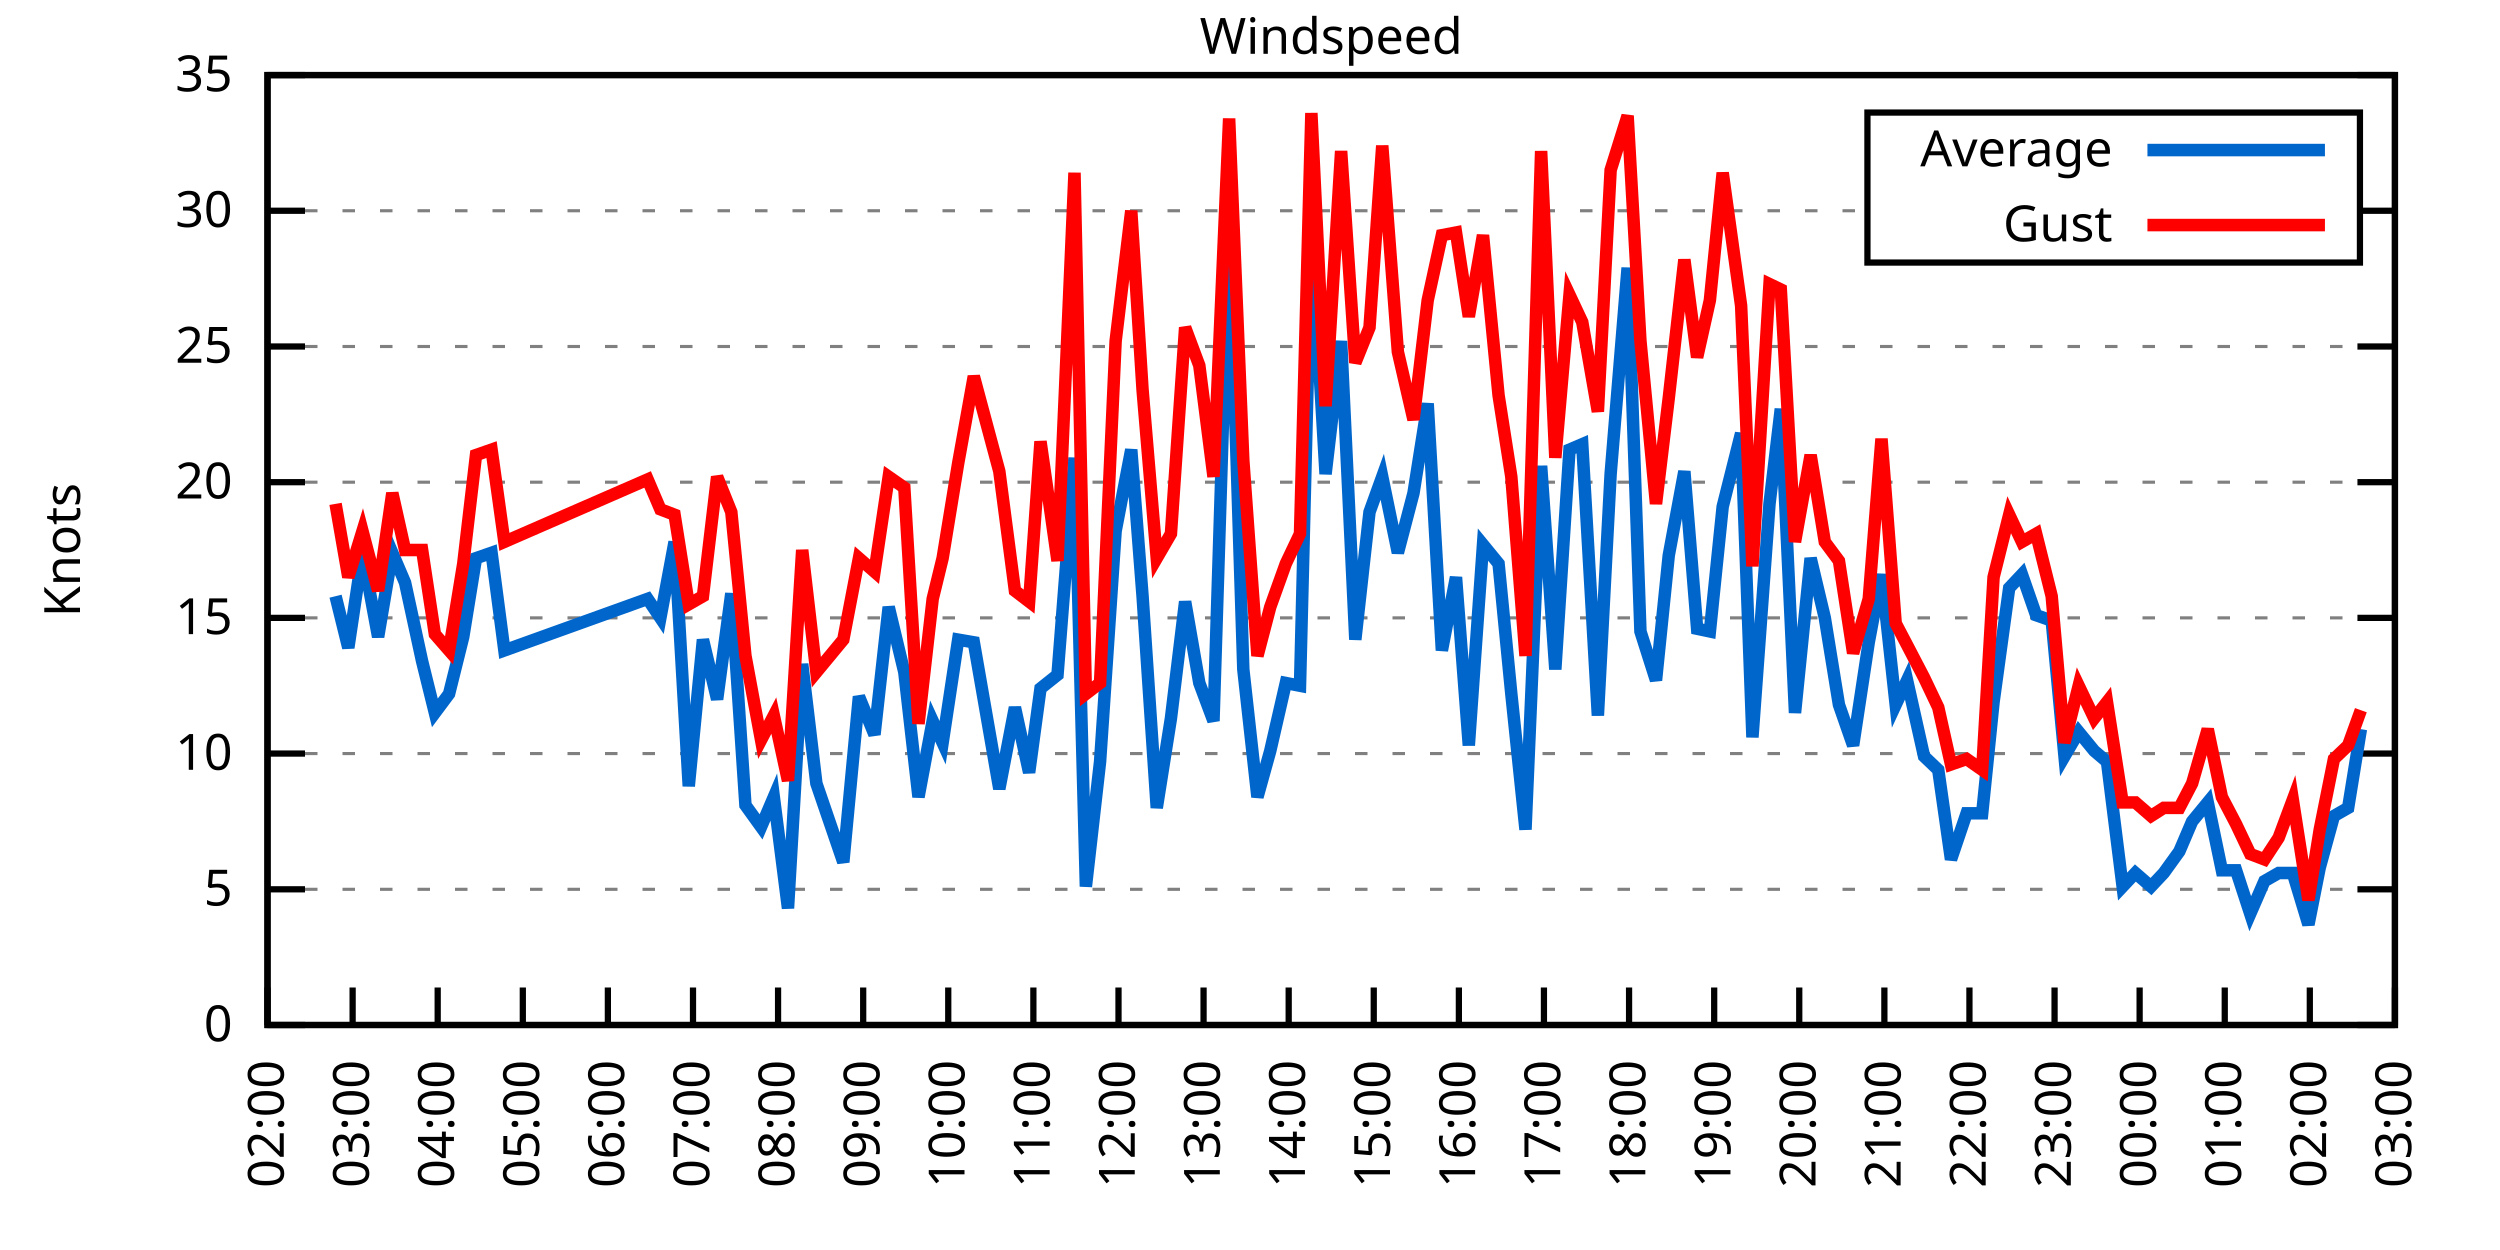
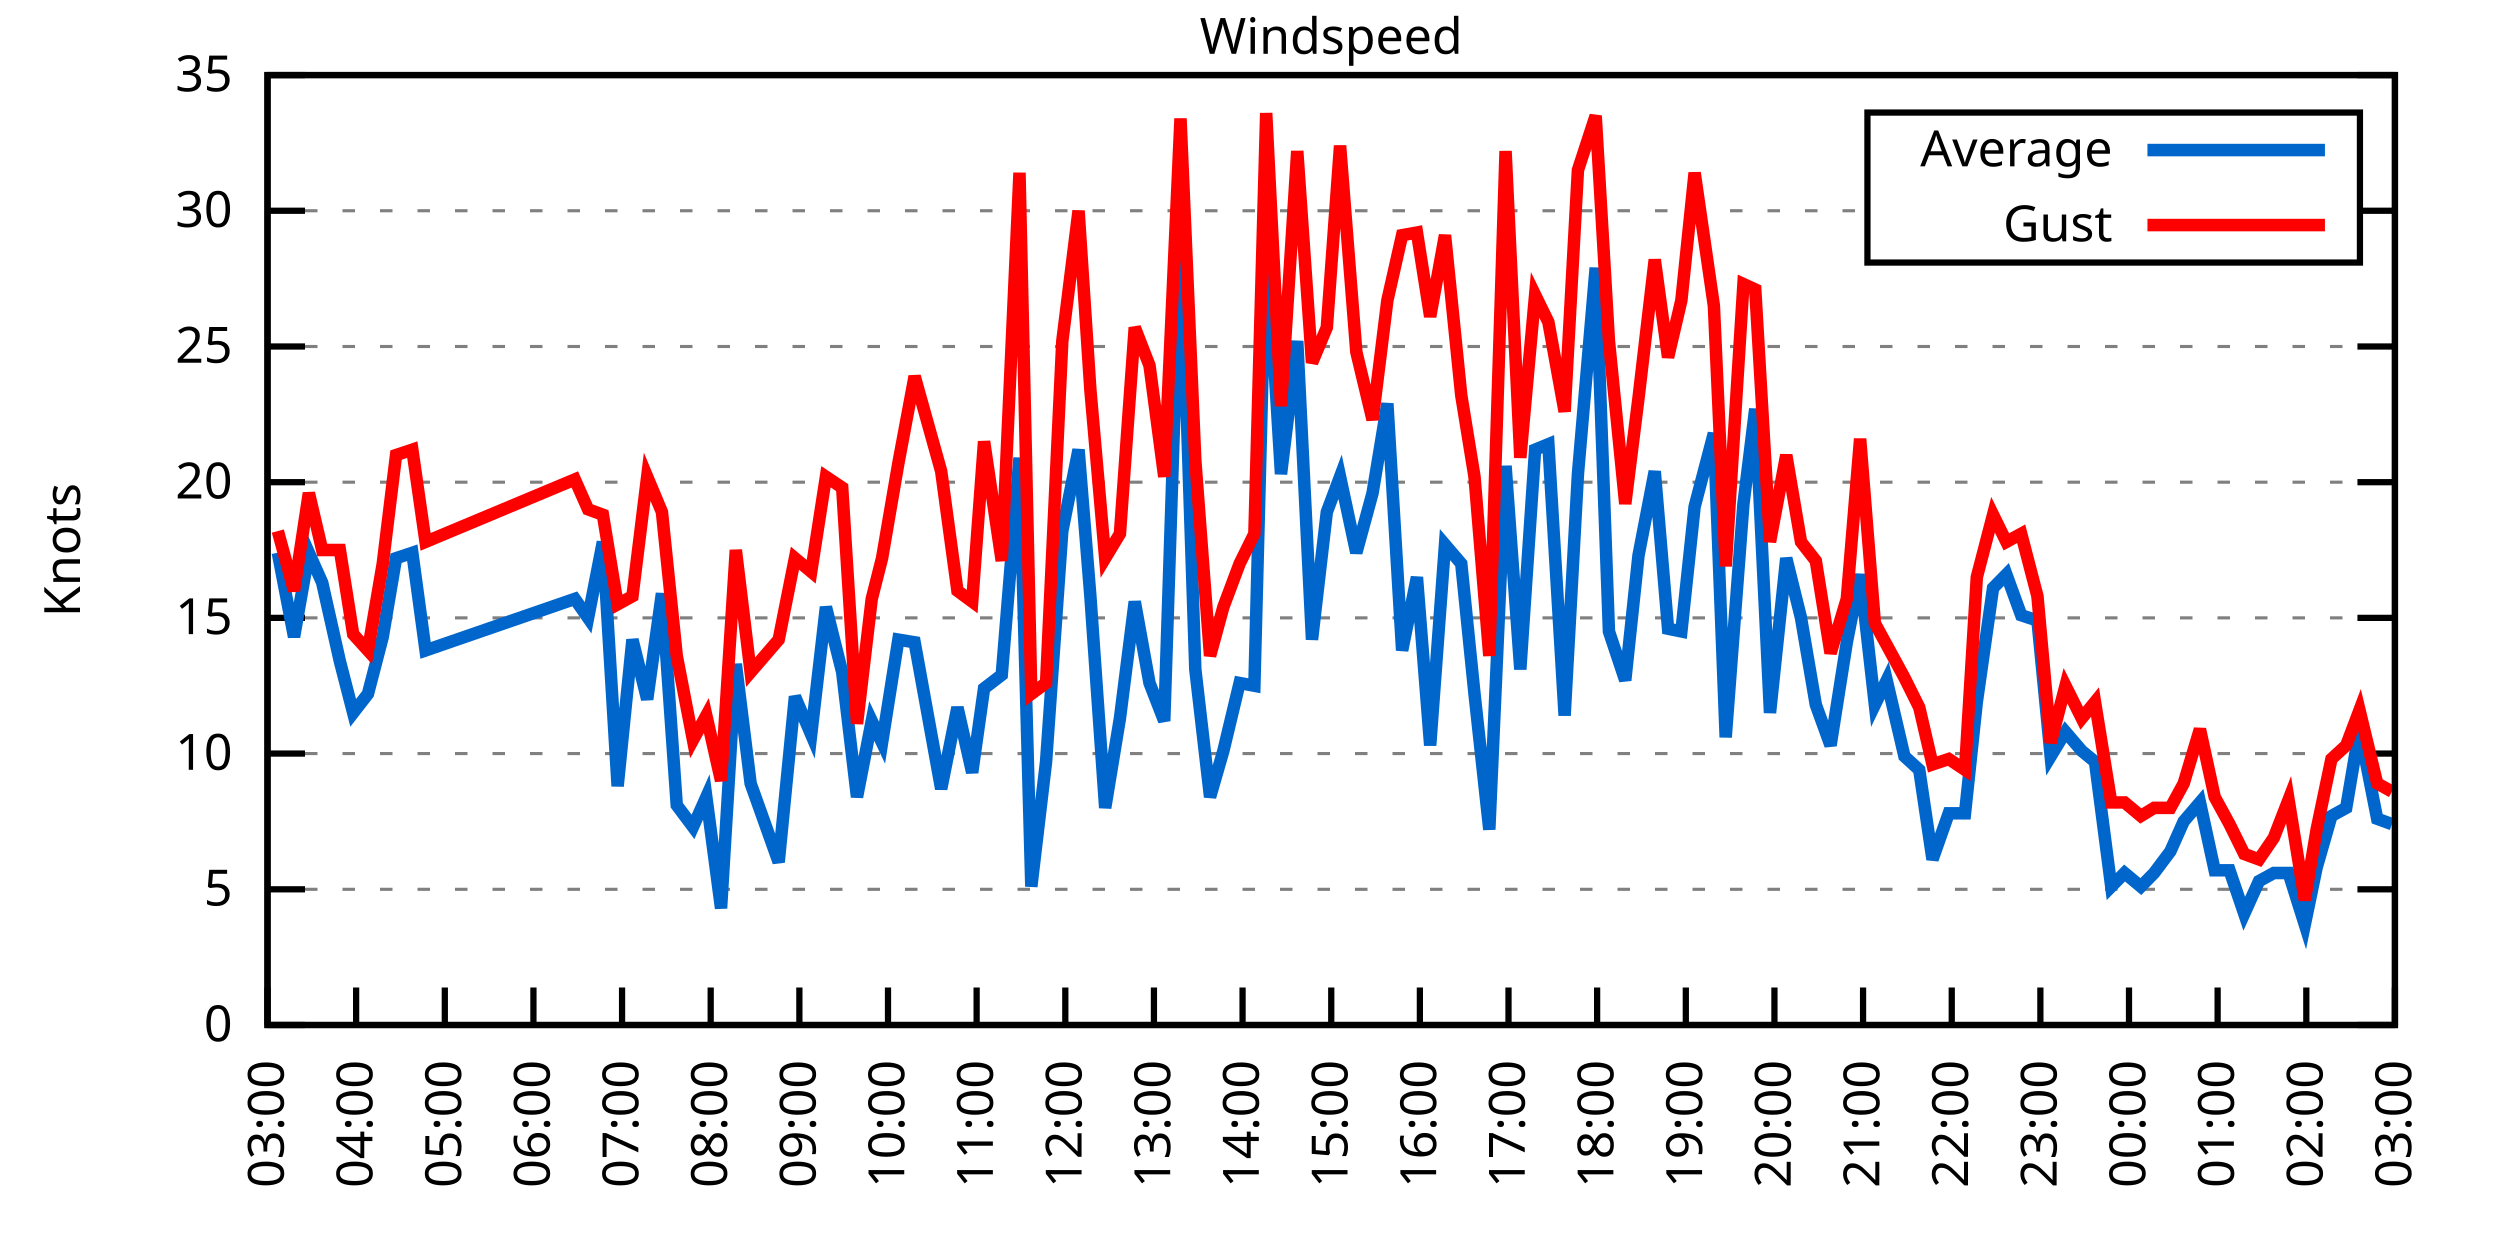
<svg xmlns="http://www.w3.org/2000/svg" xmlns:xlink="http://www.w3.org/1999/xlink" width="400" height="200" viewBox="0 0 400 200">
  <g id="gnuplot_canvas">
    <rect x="0" y="0" width="400" height="200" fill="none" />
    <defs>
      <circle id="gpDot" r="0.5" stroke-width="0.5" stroke="currentColor" />
      <path id="gpPt0" stroke-width="0.333" stroke="currentColor" d="M-1,0 h2 M0,-1 v2" />
      <path id="gpPt1" stroke-width="0.333" stroke="currentColor" d="M-1,-1 L1,1 M1,-1 L-1,1" />
      <path id="gpPt2" stroke-width="0.333" stroke="currentColor" d="M-1,0 L1,0 M0,-1 L0,1 M-1,-1 L1,1 M-1,1 L1,-1" />
      <rect id="gpPt3" stroke-width="0.333" stroke="currentColor" x="-1" y="-1" width="2" height="2" />
      <rect id="gpPt4" stroke-width="0.333" stroke="currentColor" fill="currentColor" x="-1" y="-1" width="2" height="2" />
      <circle id="gpPt5" stroke-width="0.333" stroke="currentColor" cx="0" cy="0" r="1" />
      <use xlink:href="#gpPt5" id="gpPt6" fill="currentColor" stroke="none" />
      <path id="gpPt7" stroke-width="0.333" stroke="currentColor" d="M0,-1.33 L-1.33,0.67 L1.33,0.67 z" />
      <use xlink:href="#gpPt7" id="gpPt8" fill="currentColor" stroke="none" />
      <use xlink:href="#gpPt7" id="gpPt9" stroke="currentColor" transform="rotate(180)" />
      <use xlink:href="#gpPt9" id="gpPt10" fill="currentColor" stroke="none" />
      <use xlink:href="#gpPt3" id="gpPt11" stroke="currentColor" transform="rotate(45)" />
      <use xlink:href="#gpPt11" id="gpPt12" fill="currentColor" stroke="none" />
      <path id="gpPt13" stroke-width="0.333" stroke="currentColor" d="M0,1.330 L1.265,0.411 L0.782,-1.067 L-0.782,-1.076 L-1.265,0.411 z" />
      <use xlink:href="#gpPt13" id="gpPt14" fill="currentColor" stroke="none" />
      <filter id="textbox" filterUnits="objectBoundingBox" x="0" y="0" height="1" width="1">
        <feFlood flood-color="white" flood-opacity="1" result="bgnd" />
        <feComposite in="SourceGraphic" in2="bgnd" operator="atop" />
      </filter>
      <filter id="greybox" filterUnits="objectBoundingBox" x="0" y="0" height="1" width="1">
        <feFlood flood-color="lightgrey" flood-opacity="1" result="grey" />
        <feComposite in="SourceGraphic" in2="grey" operator="atop" />
      </filter>
    </defs>
    <g fill="none" color="white" stroke="currentColor" stroke-width="1.00" stroke-linecap="butt" stroke-linejoin="miter">
</g>
    <g fill="none" color="black" stroke="currentColor" stroke-width="1.00" stroke-linecap="butt" stroke-linejoin="miter">
      <g stroke="none" shape-rendering="crispEdges">
        <polygon fill="rgb(255, 255, 255)" points="42.80,164.00 383.18,164.00 383.18,12.02 42.80,12.02 " />
      </g>
    </g>
    <g fill="none" color="black" stroke="currentColor" stroke-width="1.00" stroke-linecap="butt" stroke-linejoin="miter">
</g>
    <g fill="none" color="black" stroke="black" stroke-width="0.50" stroke-linecap="butt" stroke-linejoin="miter">
</g>
    <g fill="none" color="gray" stroke="currentColor" stroke-width="0.50" stroke-linecap="butt" stroke-linejoin="miter">
      <path stroke="gray" stroke-dasharray="2,4" class="gridline" d="M42.80,164.00 L383.19,164.00  " />
    </g>
    <g fill="none" color="gray" stroke="gray" stroke-width="1.00" stroke-linecap="butt" stroke-linejoin="miter">
</g>
    <g fill="none" color="black" stroke="currentColor" stroke-width="1.00" stroke-linecap="butt" stroke-linejoin="miter">
      <path stroke="black" d="M42.80,164.00 L48.80,164.00 M383.19,164.00 L377.19,164.00  " />
      <g transform="translate(37.20,166.60)" stroke="none" fill="black" font-family="Sans" font-size="8.00" text-anchor="end">
        <text>
          <tspan font-family="Sans"> 0</tspan>
        </text>
      </g>
    </g>
    <g fill="none" color="black" stroke="currentColor" stroke-width="1.00" stroke-linecap="butt" stroke-linejoin="miter">
</g>
    <g fill="none" color="black" stroke="black" stroke-width="0.50" stroke-linecap="butt" stroke-linejoin="miter">
</g>
    <g fill="none" color="gray" stroke="currentColor" stroke-width="0.50" stroke-linecap="butt" stroke-linejoin="miter">
      <path stroke="gray" stroke-dasharray="2,4" class="gridline" d="M42.80,142.29 L383.19,142.29  " />
    </g>
    <g fill="none" color="gray" stroke="gray" stroke-width="1.00" stroke-linecap="butt" stroke-linejoin="miter">
</g>
    <g fill="none" color="black" stroke="currentColor" stroke-width="1.00" stroke-linecap="butt" stroke-linejoin="miter">
      <path stroke="black" d="M42.80,142.29 L48.80,142.29 M383.19,142.29 L377.19,142.29  " />
      <g transform="translate(37.20,144.89)" stroke="none" fill="black" font-family="Sans" font-size="8.00" text-anchor="end">
        <text>
          <tspan font-family="Sans"> 5</tspan>
        </text>
      </g>
    </g>
    <g fill="none" color="black" stroke="currentColor" stroke-width="1.00" stroke-linecap="butt" stroke-linejoin="miter">
</g>
    <g fill="none" color="black" stroke="black" stroke-width="0.50" stroke-linecap="butt" stroke-linejoin="miter">
</g>
    <g fill="none" color="gray" stroke="currentColor" stroke-width="0.50" stroke-linecap="butt" stroke-linejoin="miter">
      <path stroke="gray" stroke-dasharray="2,4" class="gridline" d="M42.80,120.57 L383.19,120.57  " />
    </g>
    <g fill="none" color="gray" stroke="gray" stroke-width="1.00" stroke-linecap="butt" stroke-linejoin="miter">
</g>
    <g fill="none" color="black" stroke="currentColor" stroke-width="1.00" stroke-linecap="butt" stroke-linejoin="miter">
      <path stroke="black" d="M42.80,120.57 L48.80,120.57 M383.19,120.57 L377.19,120.57  " />
      <g transform="translate(37.20,123.17)" stroke="none" fill="black" font-family="Sans" font-size="8.00" text-anchor="end">
        <text>
          <tspan font-family="Sans"> 10</tspan>
        </text>
      </g>
    </g>
    <g fill="none" color="black" stroke="currentColor" stroke-width="1.00" stroke-linecap="butt" stroke-linejoin="miter">
</g>
    <g fill="none" color="black" stroke="black" stroke-width="0.50" stroke-linecap="butt" stroke-linejoin="miter">
</g>
    <g fill="none" color="gray" stroke="currentColor" stroke-width="0.50" stroke-linecap="butt" stroke-linejoin="miter">
      <path stroke="gray" stroke-dasharray="2,4" class="gridline" d="M42.80,98.86 L383.19,98.86  " />
    </g>
    <g fill="none" color="gray" stroke="gray" stroke-width="1.00" stroke-linecap="butt" stroke-linejoin="miter">
</g>
    <g fill="none" color="black" stroke="currentColor" stroke-width="1.00" stroke-linecap="butt" stroke-linejoin="miter">
      <path stroke="black" d="M42.80,98.86 L48.80,98.86 M383.19,98.86 L377.19,98.86  " />
      <g transform="translate(37.20,101.46)" stroke="none" fill="black" font-family="Sans" font-size="8.00" text-anchor="end">
        <text>
          <tspan font-family="Sans"> 15</tspan>
        </text>
      </g>
    </g>
    <g fill="none" color="black" stroke="currentColor" stroke-width="1.00" stroke-linecap="butt" stroke-linejoin="miter">
</g>
    <g fill="none" color="black" stroke="black" stroke-width="0.50" stroke-linecap="butt" stroke-linejoin="miter">
</g>
    <g fill="none" color="gray" stroke="currentColor" stroke-width="0.50" stroke-linecap="butt" stroke-linejoin="miter">
      <path stroke="gray" stroke-dasharray="2,4" class="gridline" d="M42.80,77.15 L383.19,77.15  " />
    </g>
    <g fill="none" color="gray" stroke="gray" stroke-width="1.00" stroke-linecap="butt" stroke-linejoin="miter">
</g>
    <g fill="none" color="black" stroke="currentColor" stroke-width="1.00" stroke-linecap="butt" stroke-linejoin="miter">
      <path stroke="black" d="M42.80,77.15 L48.80,77.15 M383.19,77.15 L377.19,77.15  " />
      <g transform="translate(37.20,79.75)" stroke="none" fill="black" font-family="Sans" font-size="8.00" text-anchor="end">
        <text>
          <tspan font-family="Sans"> 20</tspan>
        </text>
      </g>
    </g>
    <g fill="none" color="black" stroke="currentColor" stroke-width="1.00" stroke-linecap="butt" stroke-linejoin="miter">
</g>
    <g fill="none" color="black" stroke="black" stroke-width="0.50" stroke-linecap="butt" stroke-linejoin="miter">
</g>
    <g fill="none" color="gray" stroke="currentColor" stroke-width="0.50" stroke-linecap="butt" stroke-linejoin="miter">
      <path stroke="gray" stroke-dasharray="2,4" class="gridline" d="M42.80,55.44 L383.19,55.44  " />
    </g>
    <g fill="none" color="gray" stroke="gray" stroke-width="1.00" stroke-linecap="butt" stroke-linejoin="miter">
</g>
    <g fill="none" color="black" stroke="currentColor" stroke-width="1.00" stroke-linecap="butt" stroke-linejoin="miter">
      <path stroke="black" d="M42.80,55.44 L48.80,55.44 M383.19,55.44 L377.19,55.44  " />
      <g transform="translate(37.20,58.04)" stroke="none" fill="black" font-family="Sans" font-size="8.00" text-anchor="end">
        <text>
          <tspan font-family="Sans"> 25</tspan>
        </text>
      </g>
    </g>
    <g fill="none" color="black" stroke="currentColor" stroke-width="1.00" stroke-linecap="butt" stroke-linejoin="miter">
</g>
    <g fill="none" color="black" stroke="black" stroke-width="0.50" stroke-linecap="butt" stroke-linejoin="miter">
</g>
    <g fill="none" color="gray" stroke="currentColor" stroke-width="0.50" stroke-linecap="butt" stroke-linejoin="miter">
      <path stroke="gray" stroke-dasharray="2,4" class="gridline" d="M42.80,33.72 L298.79,33.72 M377.59,33.72 L383.19,33.72  " />
    </g>
    <g fill="none" color="gray" stroke="gray" stroke-width="1.00" stroke-linecap="butt" stroke-linejoin="miter">
</g>
    <g fill="none" color="black" stroke="currentColor" stroke-width="1.00" stroke-linecap="butt" stroke-linejoin="miter">
      <path stroke="black" d="M42.80,33.72 L48.80,33.72 M383.19,33.72 L377.19,33.72  " />
      <g transform="translate(37.20,36.32)" stroke="none" fill="black" font-family="Sans" font-size="8.00" text-anchor="end">
        <text>
          <tspan font-family="Sans"> 30</tspan>
        </text>
      </g>
    </g>
    <g fill="none" color="black" stroke="currentColor" stroke-width="1.00" stroke-linecap="butt" stroke-linejoin="miter">
</g>
    <g fill="none" color="black" stroke="black" stroke-width="0.50" stroke-linecap="butt" stroke-linejoin="miter">
</g>
    <g fill="none" color="gray" stroke="currentColor" stroke-width="0.50" stroke-linecap="butt" stroke-linejoin="miter">
      <path stroke="gray" stroke-dasharray="2,4" class="gridline" d="M42.80,12.01 L383.19,12.01  " />
    </g>
    <g fill="none" color="gray" stroke="gray" stroke-width="1.00" stroke-linecap="butt" stroke-linejoin="miter">
</g>
    <g fill="none" color="black" stroke="currentColor" stroke-width="1.00" stroke-linecap="butt" stroke-linejoin="miter">
      <path stroke="black" d="M42.80,12.01 L48.80,12.01 M383.19,12.01 L377.19,12.01  " />
      <g transform="translate(37.20,14.61)" stroke="none" fill="black" font-family="Sans" font-size="8.00" text-anchor="end">
        <text>
          <tspan font-family="Sans"> 35</tspan>
        </text>
      </g>
    </g>
    <g fill="none" color="black" stroke="currentColor" stroke-width="1.00" stroke-linecap="butt" stroke-linejoin="miter">
      <path stroke="black" d="M42.80,164.00 L42.80,158.00  " />
      <g transform="translate(45.40,169.60) rotate(270.00)" stroke="none" fill="black" font-family="Sans" font-size="8.00" text-anchor="end">
        <text>
-           <tspan font-family="Sans">02:00</tspan>
-         </text>
-       </g>
-     </g>
-     <g fill="none" color="black" stroke="currentColor" stroke-width="1.00" stroke-linecap="butt" stroke-linejoin="miter">
-       <path stroke="black" d="M56.42,164.00 L56.42,158.00  " />
-       <g transform="translate(59.02,169.60) rotate(270.00)" stroke="none" fill="black" font-family="Sans" font-size="8.00" text-anchor="end">
-         <text>
          <tspan font-family="Sans">03:00</tspan>
        </text>
      </g>
    </g>
    <g fill="none" color="black" stroke="currentColor" stroke-width="1.00" stroke-linecap="butt" stroke-linejoin="miter">
-       <path stroke="black" d="M70.03,164.00 L70.03,158.00  " />
-       <g transform="translate(72.63,169.60) rotate(270.00)" stroke="none" fill="black" font-family="Sans" font-size="8.00" text-anchor="end">
+       <path stroke="black" d="M56.98,164.00 L56.98,158.00  " />
+       <g transform="translate(59.58,169.60) rotate(270.00)" stroke="none" fill="black" font-family="Sans" font-size="8.00" text-anchor="end">
        <text>
          <tspan font-family="Sans">04:00</tspan>
        </text>
      </g>
    </g>
    <g fill="none" color="black" stroke="currentColor" stroke-width="1.00" stroke-linecap="butt" stroke-linejoin="miter">
-       <path stroke="black" d="M83.65,164.00 L83.65,158.00  " />
-       <g transform="translate(86.25,169.60) rotate(270.00)" stroke="none" fill="black" font-family="Sans" font-size="8.00" text-anchor="end">
+       <path stroke="black" d="M71.17,164.00 L71.17,158.00  " />
+       <g transform="translate(73.77,169.60) rotate(270.00)" stroke="none" fill="black" font-family="Sans" font-size="8.00" text-anchor="end">
        <text>
          <tspan font-family="Sans">05:00</tspan>
        </text>
      </g>
    </g>
    <g fill="none" color="black" stroke="currentColor" stroke-width="1.00" stroke-linecap="butt" stroke-linejoin="miter">
-       <path stroke="black" d="M97.26,164.00 L97.26,158.00  " />
-       <g transform="translate(99.86,169.60) rotate(270.00)" stroke="none" fill="black" font-family="Sans" font-size="8.00" text-anchor="end">
+       <path stroke="black" d="M85.35,164.00 L85.35,158.00  " />
+       <g transform="translate(87.95,169.60) rotate(270.00)" stroke="none" fill="black" font-family="Sans" font-size="8.00" text-anchor="end">
        <text>
          <tspan font-family="Sans">06:00</tspan>
        </text>
      </g>
    </g>
    <g fill="none" color="black" stroke="currentColor" stroke-width="1.00" stroke-linecap="butt" stroke-linejoin="miter">
-       <path stroke="black" d="M110.88,164.00 L110.88,158.00  " />
-       <g transform="translate(113.48,169.60) rotate(270.00)" stroke="none" fill="black" font-family="Sans" font-size="8.00" text-anchor="end">
+       <path stroke="black" d="M99.53,164.00 L99.53,158.00  " />
+       <g transform="translate(102.13,169.60) rotate(270.00)" stroke="none" fill="black" font-family="Sans" font-size="8.00" text-anchor="end">
        <text>
          <tspan font-family="Sans">07:00</tspan>
        </text>
      </g>
    </g>
    <g fill="none" color="black" stroke="currentColor" stroke-width="1.00" stroke-linecap="butt" stroke-linejoin="miter">
-       <path stroke="black" d="M124.49,164.00 L124.49,158.00  " />
-       <g transform="translate(127.09,169.60) rotate(270.00)" stroke="none" fill="black" font-family="Sans" font-size="8.00" text-anchor="end">
+       <path stroke="black" d="M113.71,164.00 L113.71,158.00  " />
+       <g transform="translate(116.31,169.60) rotate(270.00)" stroke="none" fill="black" font-family="Sans" font-size="8.00" text-anchor="end">
        <text>
          <tspan font-family="Sans">08:00</tspan>
        </text>
      </g>
    </g>
    <g fill="none" color="black" stroke="currentColor" stroke-width="1.00" stroke-linecap="butt" stroke-linejoin="miter">
-       <path stroke="black" d="M138.11,164.00 L138.11,158.00  " />
-       <g transform="translate(140.71,169.60) rotate(270.00)" stroke="none" fill="black" font-family="Sans" font-size="8.00" text-anchor="end">
+       <path stroke="black" d="M127.90,164.00 L127.90,158.00  " />
+       <g transform="translate(130.50,169.60) rotate(270.00)" stroke="none" fill="black" font-family="Sans" font-size="8.00" text-anchor="end">
        <text>
          <tspan font-family="Sans">09:00</tspan>
        </text>
      </g>
    </g>
    <g fill="none" color="black" stroke="currentColor" stroke-width="1.00" stroke-linecap="butt" stroke-linejoin="miter">
-       <path stroke="black" d="M151.72,164.00 L151.72,158.00  " />
-       <g transform="translate(154.32,169.60) rotate(270.00)" stroke="none" fill="black" font-family="Sans" font-size="8.00" text-anchor="end">
+       <path stroke="black" d="M142.08,164.00 L142.08,158.00  " />
+       <g transform="translate(144.68,169.60) rotate(270.00)" stroke="none" fill="black" font-family="Sans" font-size="8.00" text-anchor="end">
        <text>
          <tspan font-family="Sans">10:00</tspan>
        </text>
      </g>
    </g>
    <g fill="none" color="black" stroke="currentColor" stroke-width="1.00" stroke-linecap="butt" stroke-linejoin="miter">
-       <path stroke="black" d="M165.34,164.00 L165.34,158.00  " />
-       <g transform="translate(167.94,169.60) rotate(270.00)" stroke="none" fill="black" font-family="Sans" font-size="8.00" text-anchor="end">
+       <path stroke="black" d="M156.26,164.00 L156.26,158.00  " />
+       <g transform="translate(158.86,169.60) rotate(270.00)" stroke="none" fill="black" font-family="Sans" font-size="8.00" text-anchor="end">
        <text>
          <tspan font-family="Sans">11:00</tspan>
        </text>
      </g>
    </g>
    <g fill="none" color="black" stroke="currentColor" stroke-width="1.00" stroke-linecap="butt" stroke-linejoin="miter">
-       <path stroke="black" d="M178.96,164.00 L178.96,158.00  " />
-       <g transform="translate(181.56,169.60) rotate(270.00)" stroke="none" fill="black" font-family="Sans" font-size="8.00" text-anchor="end">
+       <path stroke="black" d="M170.45,164.00 L170.45,158.00  " />
+       <g transform="translate(173.05,169.60) rotate(270.00)" stroke="none" fill="black" font-family="Sans" font-size="8.00" text-anchor="end">
        <text>
          <tspan font-family="Sans">12:00</tspan>
        </text>
      </g>
    </g>
    <g fill="none" color="black" stroke="currentColor" stroke-width="1.00" stroke-linecap="butt" stroke-linejoin="miter">
-       <path stroke="black" d="M192.57,164.00 L192.57,158.00  " />
-       <g transform="translate(195.17,169.60) rotate(270.00)" stroke="none" fill="black" font-family="Sans" font-size="8.00" text-anchor="end">
+       <path stroke="black" d="M184.63,164.00 L184.63,158.00  " />
+       <g transform="translate(187.23,169.60) rotate(270.00)" stroke="none" fill="black" font-family="Sans" font-size="8.00" text-anchor="end">
        <text>
          <tspan font-family="Sans">13:00</tspan>
        </text>
      </g>
    </g>
    <g fill="none" color="black" stroke="currentColor" stroke-width="1.00" stroke-linecap="butt" stroke-linejoin="miter">
-       <path stroke="black" d="M206.19,164.00 L206.19,158.00  " />
-       <g transform="translate(208.79,169.60) rotate(270.00)" stroke="none" fill="black" font-family="Sans" font-size="8.00" text-anchor="end">
+       <path stroke="black" d="M198.81,164.00 L198.81,158.00  " />
+       <g transform="translate(201.41,169.60) rotate(270.00)" stroke="none" fill="black" font-family="Sans" font-size="8.00" text-anchor="end">
        <text>
          <tspan font-family="Sans">14:00</tspan>
        </text>
      </g>
    </g>
    <g fill="none" color="black" stroke="currentColor" stroke-width="1.00" stroke-linecap="butt" stroke-linejoin="miter">
-       <path stroke="black" d="M219.80,164.00 L219.80,158.00  " />
-       <g transform="translate(222.40,169.60) rotate(270.00)" stroke="none" fill="black" font-family="Sans" font-size="8.00" text-anchor="end">
+       <path stroke="black" d="M213.00,164.00 L213.00,158.00  " />
+       <g transform="translate(215.60,169.60) rotate(270.00)" stroke="none" fill="black" font-family="Sans" font-size="8.00" text-anchor="end">
        <text>
          <tspan font-family="Sans">15:00</tspan>
        </text>
      </g>
    </g>
    <g fill="none" color="black" stroke="currentColor" stroke-width="1.00" stroke-linecap="butt" stroke-linejoin="miter">
-       <path stroke="black" d="M233.42,164.00 L233.42,158.00  " />
-       <g transform="translate(236.02,169.60) rotate(270.00)" stroke="none" fill="black" font-family="Sans" font-size="8.00" text-anchor="end">
+       <path stroke="black" d="M227.18,164.00 L227.18,158.00  " />
+       <g transform="translate(229.78,169.60) rotate(270.00)" stroke="none" fill="black" font-family="Sans" font-size="8.00" text-anchor="end">
        <text>
          <tspan font-family="Sans">16:00</tspan>
        </text>
      </g>
    </g>
    <g fill="none" color="black" stroke="currentColor" stroke-width="1.00" stroke-linecap="butt" stroke-linejoin="miter">
-       <path stroke="black" d="M247.03,164.00 L247.03,158.00  " />
-       <g transform="translate(249.63,169.60) rotate(270.00)" stroke="none" fill="black" font-family="Sans" font-size="8.00" text-anchor="end">
+       <path stroke="black" d="M241.36,164.00 L241.36,158.00  " />
+       <g transform="translate(243.96,169.60) rotate(270.00)" stroke="none" fill="black" font-family="Sans" font-size="8.00" text-anchor="end">
        <text>
          <tspan font-family="Sans">17:00</tspan>
        </text>
      </g>
    </g>
    <g fill="none" color="black" stroke="currentColor" stroke-width="1.00" stroke-linecap="butt" stroke-linejoin="miter">
-       <path stroke="black" d="M260.65,164.00 L260.65,158.00  " />
-       <g transform="translate(263.25,169.60) rotate(270.00)" stroke="none" fill="black" font-family="Sans" font-size="8.00" text-anchor="end">
+       <path stroke="black" d="M255.54,164.00 L255.54,158.00  " />
+       <g transform="translate(258.14,169.60) rotate(270.00)" stroke="none" fill="black" font-family="Sans" font-size="8.00" text-anchor="end">
        <text>
          <tspan font-family="Sans">18:00</tspan>
        </text>
      </g>
    </g>
    <g fill="none" color="black" stroke="currentColor" stroke-width="1.00" stroke-linecap="butt" stroke-linejoin="miter">
-       <path stroke="black" d="M274.27,164.00 L274.27,158.00  " />
-       <g transform="translate(276.87,169.60) rotate(270.00)" stroke="none" fill="black" font-family="Sans" font-size="8.00" text-anchor="end">
+       <path stroke="black" d="M269.73,164.00 L269.73,158.00  " />
+       <g transform="translate(272.33,169.60) rotate(270.00)" stroke="none" fill="black" font-family="Sans" font-size="8.00" text-anchor="end">
        <text>
          <tspan font-family="Sans">19:00</tspan>
        </text>
      </g>
    </g>
    <g fill="none" color="black" stroke="currentColor" stroke-width="1.00" stroke-linecap="butt" stroke-linejoin="miter">
-       <path stroke="black" d="M287.88,164.00 L287.88,158.00  " />
-       <g transform="translate(290.48,169.60) rotate(270.00)" stroke="none" fill="black" font-family="Sans" font-size="8.00" text-anchor="end">
+       <path stroke="black" d="M283.91,164.00 L283.91,158.00  " />
+       <g transform="translate(286.51,169.60) rotate(270.00)" stroke="none" fill="black" font-family="Sans" font-size="8.00" text-anchor="end">
        <text>
          <tspan font-family="Sans">20:00</tspan>
        </text>
      </g>
    </g>
    <g fill="none" color="black" stroke="currentColor" stroke-width="1.00" stroke-linecap="butt" stroke-linejoin="miter">
-       <path stroke="black" d="M301.50,164.00 L301.50,158.00  " />
-       <g transform="translate(304.10,169.60) rotate(270.00)" stroke="none" fill="black" font-family="Sans" font-size="8.00" text-anchor="end">
+       <path stroke="black" d="M298.09,164.00 L298.09,158.00  " />
+       <g transform="translate(300.69,169.60) rotate(270.00)" stroke="none" fill="black" font-family="Sans" font-size="8.00" text-anchor="end">
        <text>
          <tspan font-family="Sans">21:00</tspan>
        </text>
      </g>
    </g>
    <g fill="none" color="black" stroke="currentColor" stroke-width="1.00" stroke-linecap="butt" stroke-linejoin="miter">
-       <path stroke="black" d="M315.11,164.00 L315.11,158.00  " />
-       <g transform="translate(317.71,169.60) rotate(270.00)" stroke="none" fill="black" font-family="Sans" font-size="8.00" text-anchor="end">
+       <path stroke="black" d="M312.28,164.00 L312.28,158.00  " />
+       <g transform="translate(314.88,169.60) rotate(270.00)" stroke="none" fill="black" font-family="Sans" font-size="8.00" text-anchor="end">
        <text>
          <tspan font-family="Sans">22:00</tspan>
        </text>
      </g>
    </g>
    <g fill="none" color="black" stroke="currentColor" stroke-width="1.00" stroke-linecap="butt" stroke-linejoin="miter">
-       <path stroke="black" d="M328.73,164.00 L328.73,158.00  " />
-       <g transform="translate(331.33,169.60) rotate(270.00)" stroke="none" fill="black" font-family="Sans" font-size="8.00" text-anchor="end">
+       <path stroke="black" d="M326.46,164.00 L326.46,158.00  " />
+       <g transform="translate(329.06,169.60) rotate(270.00)" stroke="none" fill="black" font-family="Sans" font-size="8.00" text-anchor="end">
        <text>
          <tspan font-family="Sans">23:00</tspan>
        </text>
      </g>
    </g>
    <g fill="none" color="black" stroke="currentColor" stroke-width="1.00" stroke-linecap="butt" stroke-linejoin="miter">
-       <path stroke="black" d="M342.34,164.00 L342.34,158.00  " />
-       <g transform="translate(344.94,169.60) rotate(270.00)" stroke="none" fill="black" font-family="Sans" font-size="8.00" text-anchor="end">
+       <path stroke="black" d="M340.64,164.00 L340.64,158.00  " />
+       <g transform="translate(343.24,169.60) rotate(270.00)" stroke="none" fill="black" font-family="Sans" font-size="8.00" text-anchor="end">
        <text>
          <tspan font-family="Sans">00:00</tspan>
        </text>
      </g>
    </g>
    <g fill="none" color="black" stroke="currentColor" stroke-width="1.00" stroke-linecap="butt" stroke-linejoin="miter">
-       <path stroke="black" d="M355.96,164.00 L355.96,158.00  " />
-       <g transform="translate(358.56,169.60) rotate(270.00)" stroke="none" fill="black" font-family="Sans" font-size="8.00" text-anchor="end">
+       <path stroke="black" d="M354.82,164.00 L354.82,158.00  " />
+       <g transform="translate(357.42,169.60) rotate(270.00)" stroke="none" fill="black" font-family="Sans" font-size="8.00" text-anchor="end">
        <text>
          <tspan font-family="Sans">01:00</tspan>
        </text>
      </g>
    </g>
    <g fill="none" color="black" stroke="currentColor" stroke-width="1.00" stroke-linecap="butt" stroke-linejoin="miter">
-       <path stroke="black" d="M369.57,164.00 L369.57,158.00  " />
-       <g transform="translate(372.17,169.60) rotate(270.00)" stroke="none" fill="black" font-family="Sans" font-size="8.00" text-anchor="end">
+       <path stroke="black" d="M369.01,164.00 L369.01,158.00  " />
+       <g transform="translate(371.61,169.60) rotate(270.00)" stroke="none" fill="black" font-family="Sans" font-size="8.00" text-anchor="end">
        <text>
          <tspan font-family="Sans">02:00</tspan>
        </text>
      </g>
    </g>
    <g fill="none" color="black" stroke="currentColor" stroke-width="1.00" stroke-linecap="butt" stroke-linejoin="miter">
      <path stroke="black" d="M383.19,164.00 L383.19,158.00  " />
      <g transform="translate(385.79,169.60) rotate(270.00)" stroke="none" fill="black" font-family="Sans" font-size="8.00" text-anchor="end">
        <text>
          <tspan font-family="Sans">03:00</tspan>
        </text>
      </g>
    </g>
    <g fill="none" color="black" stroke="currentColor" stroke-width="1.00" stroke-linecap="butt" stroke-linejoin="miter">
</g>
    <g fill="none" color="black" stroke="currentColor" stroke-width="1.00" stroke-linecap="butt" stroke-linejoin="miter">
      <path stroke="black" d="M42.80,12.01 L42.80,164.00 L383.19,164.00 L383.19,12.01 L42.80,12.01 Z  " />
    </g>
    <g fill="none" color="black" stroke="currentColor" stroke-width="1.00" stroke-linecap="butt" stroke-linejoin="miter">
</g>
    <g fill="none" color="black" stroke="currentColor" stroke-width="1.00" stroke-linecap="butt" stroke-linejoin="miter">
      <path stroke="black" d="M298.79,42.01 L298.79,18.01 L377.59,18.01 L377.59,42.01 L298.79,42.01 Z  " />
    </g>
    <g id="Windspeed_plot_1">
      <g fill="none" color="white" stroke="black" stroke-width="2.00" stroke-linecap="butt" stroke-linejoin="miter">
</g>
      <g fill="none" color="black" stroke="currentColor" stroke-width="2.00" stroke-linecap="butt" stroke-linejoin="miter">
        <g transform="translate(337.99,26.61)" stroke="none" fill="black" font-family="Sans" font-size="8.00" text-anchor="end">
          <text>
            <tspan font-family="Sans">Average</tspan>
          </text>
        </g>
      </g>
      <g fill="none" color="black" stroke="currentColor" stroke-width="2.00" stroke-linecap="butt" stroke-linejoin="miter">
-         <path stroke="rgb(  0, 102, 204)" d="M343.59,24.01 L371.99,24.01 M53.69,95.39 L55.73,103.64 L58.00,88.44 L60.50,101.90 L62.77,88.44 L64.81,93.22   L67.54,105.81 L69.58,114.06 L71.85,111.02 L74.12,101.90 L76.16,89.31 L78.65,88.44 L80.70,104.07 L103.62,95.82   L105.66,98.86 L107.93,86.70 L110.20,125.79 L112.47,102.34 L114.74,111.89 L117.01,94.95 L119.27,128.83 L121.77,132.30   L123.81,127.52 L126.08,145.33 L128.35,106.24 L130.62,125.35 L134.93,137.94 L137.43,111.45 L139.92,117.53 L142.19,97.12   L144.69,107.55 L146.96,127.52 L149.23,115.36 L150.82,118.84 L153.31,102.34 L155.81,102.77 L159.89,126.22 L162.39,113.19   L164.66,123.61 L166.48,110.15 L169.20,107.98 L171.92,73.24 L173.74,141.85 L176.01,121.88 L178.50,84.97 L181.00,71.94   L182.81,95.39 L185.08,129.26 L187.35,114.93 L189.62,96.26 L191.89,109.28 L194.16,115.36 L196.66,36.33 L198.93,107.11   L201.19,127.52 L203.24,120.14 L205.73,109.28 L208.00,109.72 L209.82,37.20 L212.09,75.85 L214.58,54.57 L216.85,102.34   L219.12,81.93 L221.16,76.28 L223.66,88.44 L226.16,78.89 L228.43,64.56 L230.70,104.07 L232.96,92.35 L235.01,119.27   L237.28,87.14 L239.77,90.18 L241.81,111.02 L244.08,132.73 L246.58,74.54 L248.85,107.11 L251.12,71.94 L253.16,71.07   L255.66,114.49 L257.70,75.85 L260.42,42.84 L262.47,101.03 L264.96,108.85 L267.00,88.87 L269.50,75.41 L271.54,100.60   L273.58,101.03 L275.63,81.06 L278.58,69.33 L280.39,117.97 L283.12,80.62 L284.93,65.42 L287.20,114.06 L289.70,89.31   L291.97,98.86 L294.23,112.76 L296.50,119.27 L299.00,102.77 L301.04,91.91 L303.31,112.76 L305.13,108.85 L307.85,121.01   L310.12,123.18 L312.16,137.51 L314.66,130.13 L317.15,130.13 L318.97,112.32 L321.47,94.08 L323.51,91.91 L325.78,98.43   L328.27,99.30 L330.32,121.01 L332.59,117.10 L335.08,120.14 L337.12,121.88 L339.62,141.85 L341.66,139.68 L344.16,141.85   L346.20,139.68 L348.70,136.21 L350.74,131.43 L353.24,128.39 L355.50,139.25 L357.77,139.25 L360.04,146.20 L362.31,140.98   L364.58,139.68 L366.85,139.68 L369.35,147.93 L371.16,138.81 L373.43,130.56 L375.70,129.26 L377.74,116.67  " />
+         <path stroke="rgb(  0, 102, 204)" d="M343.59,24.01 L371.99,24.01 M44.45,88.44 L47.05,101.90 L49.42,88.44 L51.55,93.22 L54.38,105.81 L56.51,114.06   L58.87,111.02 L61.24,101.90 L63.37,89.31 L65.97,88.44 L68.09,104.07 L91.97,95.82 L94.09,98.86 L96.46,86.70   L98.82,125.79 L101.19,102.34 L103.55,111.89 L105.91,94.95 L108.28,128.83 L110.88,132.30 L113.01,127.52 L115.37,145.33   L117.73,106.24 L120.10,125.35 L124.59,137.94 L127.19,111.45 L129.79,117.53 L132.15,97.12 L134.75,107.55 L137.12,127.52   L139.48,115.36 L141.13,118.84 L143.74,102.34 L146.34,102.77 L150.59,126.22 L153.19,113.19 L155.55,123.61 L157.45,110.15   L160.28,107.98 L163.12,73.24 L165.01,141.85 L167.37,121.88 L169.97,84.97 L172.57,71.94 L174.46,95.39 L176.83,129.26   L179.19,114.93 L181.56,96.26 L183.92,109.28 L186.28,115.36 L188.88,36.33 L191.25,107.11 L193.61,127.52 L195.74,120.14   L198.34,109.28 L200.70,109.72 L202.59,37.20 L204.96,75.85 L207.56,54.57 L209.92,102.34 L212.29,81.93 L214.41,76.28   L217.01,88.44 L219.61,78.89 L221.98,64.56 L224.34,104.07 L226.71,92.35 L228.83,119.27 L231.20,87.14 L233.80,90.18   L235.92,111.02 L238.29,132.73 L240.89,74.54 L243.25,107.11 L245.62,71.94 L247.74,71.07 L250.34,114.49 L252.47,75.85   L255.31,42.84 L257.43,101.03 L260.04,108.85 L262.16,88.87 L264.76,75.41 L266.89,100.60 L269.02,101.03 L271.14,81.06   L274.22,69.33 L276.11,117.97 L278.95,80.62 L280.84,65.42 L283.20,114.06 L285.80,89.31 L288.16,98.86 L290.53,112.76   L292.89,119.27 L295.49,102.77 L297.62,91.91 L299.98,112.76 L301.87,108.85 L304.71,121.01 L307.08,123.18 L309.20,137.51   L311.80,130.13 L314.40,130.13 L316.29,112.32 L318.89,94.08 L321.02,91.91 L323.39,98.43 L325.99,99.30 L328.11,121.01   L330.48,117.10 L333.08,120.14 L335.20,121.88 L337.80,141.85 L339.93,139.68 L342.53,141.85 L344.66,139.68 L347.26,136.21   L349.39,131.43 L351.99,128.39 L354.35,139.25 L356.72,139.25 L359.08,146.20 L361.44,140.98 L363.81,139.68 L366.17,139.68   L368.77,147.93 L370.66,138.81 L373.03,130.56 L375.39,129.26 L377.52,116.67 L380.35,131.00 L382.72,131.86  " />
      </g>
    </g>
    <g id="Windspeed_plot_2">
      <g fill="none" color="black" stroke="currentColor" stroke-width="2.00" stroke-linecap="butt" stroke-linejoin="miter">
        <g transform="translate(337.99,38.61)" stroke="none" fill="black" font-family="Sans" font-size="8.00" text-anchor="end">
          <text>
            <tspan font-family="Sans">Gust</tspan>
          </text>
        </g>
      </g>
      <g fill="none" color="black" stroke="currentColor" stroke-width="2.00" stroke-linecap="butt" stroke-linejoin="miter">
-         <path stroke="rgb(255,   0,   0)" d="M343.59,36.01 L371.99,36.01 M53.69,80.62 L55.73,92.35 L58.00,84.97 L60.50,94.52 L62.77,78.89 L64.81,88.00   L67.54,88.00 L69.58,101.47 L71.85,104.07 L74.12,90.18 L76.16,72.81 L78.65,71.94 L80.70,86.70 L103.62,76.71   L105.66,81.49 L107.93,82.36 L110.20,96.69 L112.47,95.39 L114.74,76.28 L117.01,81.93 L119.27,104.94 L121.77,118.40   L123.81,114.49 L126.08,124.92 L128.35,88.00 L130.62,107.55 L134.93,102.34 L137.43,89.31 L139.92,91.48 L142.19,76.28   L144.69,78.02 L146.96,115.80 L149.23,95.82 L150.82,89.31 L153.31,74.11 L155.81,60.21 L159.89,75.41 L162.39,94.52   L164.66,96.26 L166.48,70.63 L169.20,89.74 L171.92,27.64 L173.74,111.02 L176.01,109.28 L178.50,54.57 L181.00,33.72   L182.81,62.38 L185.08,89.31 L187.35,85.40 L189.62,52.40 L191.89,58.48 L194.16,76.28 L196.66,18.96 L198.93,73.67   L201.19,104.94 L203.24,97.12 L205.73,90.18 L208.00,85.40 L209.82,18.09 L212.09,64.99 L214.58,24.17 L216.85,58.04   L219.12,52.40 L221.16,23.30 L223.66,56.30 L226.16,67.16 L228.43,48.05 L230.70,37.63 L232.96,37.20 L235.01,50.66   L237.28,37.63 L239.77,63.25 L241.81,76.28 L244.08,104.94 L246.58,24.17 L248.85,73.24 L251.12,47.18 L253.16,51.53   L255.66,65.86 L257.70,27.21 L260.42,18.52 L262.47,54.57 L264.96,80.62 L267.00,63.69 L269.50,41.54 L271.54,57.17   L273.58,48.05 L275.63,27.64 L278.58,48.92 L280.39,90.61 L283.12,45.45 L284.93,46.32 L287.20,86.70 L289.70,72.81   L291.97,86.70 L294.23,89.74 L296.50,104.51 L299.00,95.82 L301.04,70.20 L303.31,99.73 L305.13,103.20 L307.85,108.42   L310.12,113.19 L312.16,122.31 L314.66,121.44 L317.15,123.18 L318.97,92.35 L321.47,82.36 L323.51,86.70 L325.78,85.40   L328.27,95.39 L330.32,118.84 L332.59,109.72 L335.08,114.93 L337.12,112.32 L339.62,128.39 L341.66,128.39 L344.16,130.56   L346.20,129.26 L348.70,129.26 L350.74,125.35 L353.24,116.67 L355.50,127.52 L357.77,131.86 L360.04,136.64 L362.31,137.51   L364.58,134.04 L366.85,127.96 L369.35,144.02 L371.16,132.73 L373.43,121.44 L375.70,119.27 L377.74,113.63  " />
+         <path stroke="rgb(255,   0,   0)" d="M343.59,36.01 L371.99,36.01 M44.45,84.97 L47.05,94.52 L49.42,78.89 L51.55,88.00 L54.38,88.00 L56.51,101.47   L58.87,104.07 L61.24,90.18 L63.37,72.81 L65.97,71.94 L68.09,86.70 L91.97,76.71 L94.09,81.49 L96.46,82.36   L98.82,96.69 L101.19,95.39 L103.55,76.28 L105.91,81.93 L108.28,104.94 L110.88,118.40 L113.01,114.49 L115.37,124.92   L117.73,88.00 L120.10,107.55 L124.59,102.34 L127.19,89.31 L129.79,91.48 L132.15,76.28 L134.75,78.02 L137.12,115.80   L139.48,95.82 L141.13,89.31 L143.74,74.11 L146.34,60.21 L150.59,75.41 L153.19,94.52 L155.55,96.26 L157.45,70.63   L160.28,89.74 L163.12,27.64 L165.01,111.02 L167.37,109.28 L169.97,54.57 L172.57,33.72 L174.46,62.38 L176.83,89.31   L179.19,85.40 L181.56,52.40 L183.92,58.48 L186.28,76.28 L188.88,18.96 L191.25,73.67 L193.61,104.94 L195.74,97.12   L198.34,90.18 L200.70,85.40 L202.59,18.09 L204.96,64.99 L207.56,24.17 L209.92,58.04 L212.29,52.40 L214.41,23.30   L217.01,56.30 L219.61,67.16 L221.98,48.05 L224.34,37.63 L226.71,37.20 L228.83,50.66 L231.20,37.63 L233.80,63.25   L235.92,76.28 L238.29,104.94 L240.89,24.17 L243.25,73.24 L245.62,47.18 L247.74,51.53 L250.34,65.86 L252.47,27.21   L255.31,18.52 L257.43,54.57 L260.04,80.62 L262.16,63.69 L264.76,41.54 L266.89,57.17 L269.02,48.05 L271.14,27.64   L274.22,48.92 L276.11,90.61 L278.95,45.45 L280.84,46.32 L283.20,86.70 L285.80,72.81 L288.16,86.70 L290.53,89.74   L292.89,104.51 L295.49,95.82 L297.62,70.20 L299.98,99.73 L301.87,103.20 L304.71,108.42 L307.08,113.19 L309.20,122.31   L311.80,121.44 L314.40,123.18 L316.29,92.35 L318.89,82.36 L321.02,86.70 L323.39,85.40 L325.99,95.39 L328.11,118.84   L330.48,109.72 L333.08,114.93 L335.20,112.32 L337.80,128.39 L339.93,128.39 L342.53,130.56 L344.66,129.26 L347.26,129.26   L349.39,125.35 L351.99,116.67 L354.35,127.52 L356.72,131.86 L359.08,136.64 L361.44,137.51 L363.81,134.04 L366.17,127.96   L368.77,144.02 L370.66,132.73 L373.03,121.44 L375.39,119.27 L377.52,113.63 L380.35,125.35 L382.72,126.65  " />
      </g>
    </g>
    <g fill="none" color="black" stroke="currentColor" stroke-width="2.00" stroke-linecap="butt" stroke-linejoin="miter">
</g>
    <g fill="none" color="black" stroke="black" stroke-width="1.00" stroke-linecap="butt" stroke-linejoin="miter">
</g>
    <g fill="none" color="black" stroke="currentColor" stroke-width="1.00" stroke-linecap="butt" stroke-linejoin="miter">
      <path stroke="black" d="M42.80,12.01 L42.80,164.00 L383.19,164.00 L383.19,12.01 L42.80,12.01 Z  " />
      <g transform="translate(12.80,88.01) rotate(270.00)" stroke="none" fill="black" font-family="Sans" font-size="8.00" text-anchor="middle">
        <text>
          <tspan font-family="Sans">Knots</tspan>
        </text>
      </g>
    </g>
    <g fill="none" color="black" stroke="currentColor" stroke-width="1.00" stroke-linecap="butt" stroke-linejoin="miter">
</g>
    <g fill="none" color="black" stroke="currentColor" stroke-width="1.00" stroke-linecap="butt" stroke-linejoin="miter">
      <g transform="translate(212.99,8.61)" stroke="none" fill="black" font-family="Sans" font-size="8.00" text-anchor="middle">
        <text>
          <tspan font-family="Sans">Windspeed</tspan>
        </text>
      </g>
    </g>
    <g fill="none" color="black" stroke="currentColor" stroke-width="1.00" stroke-linecap="butt" stroke-linejoin="miter">
</g>
  </g>
</svg>
